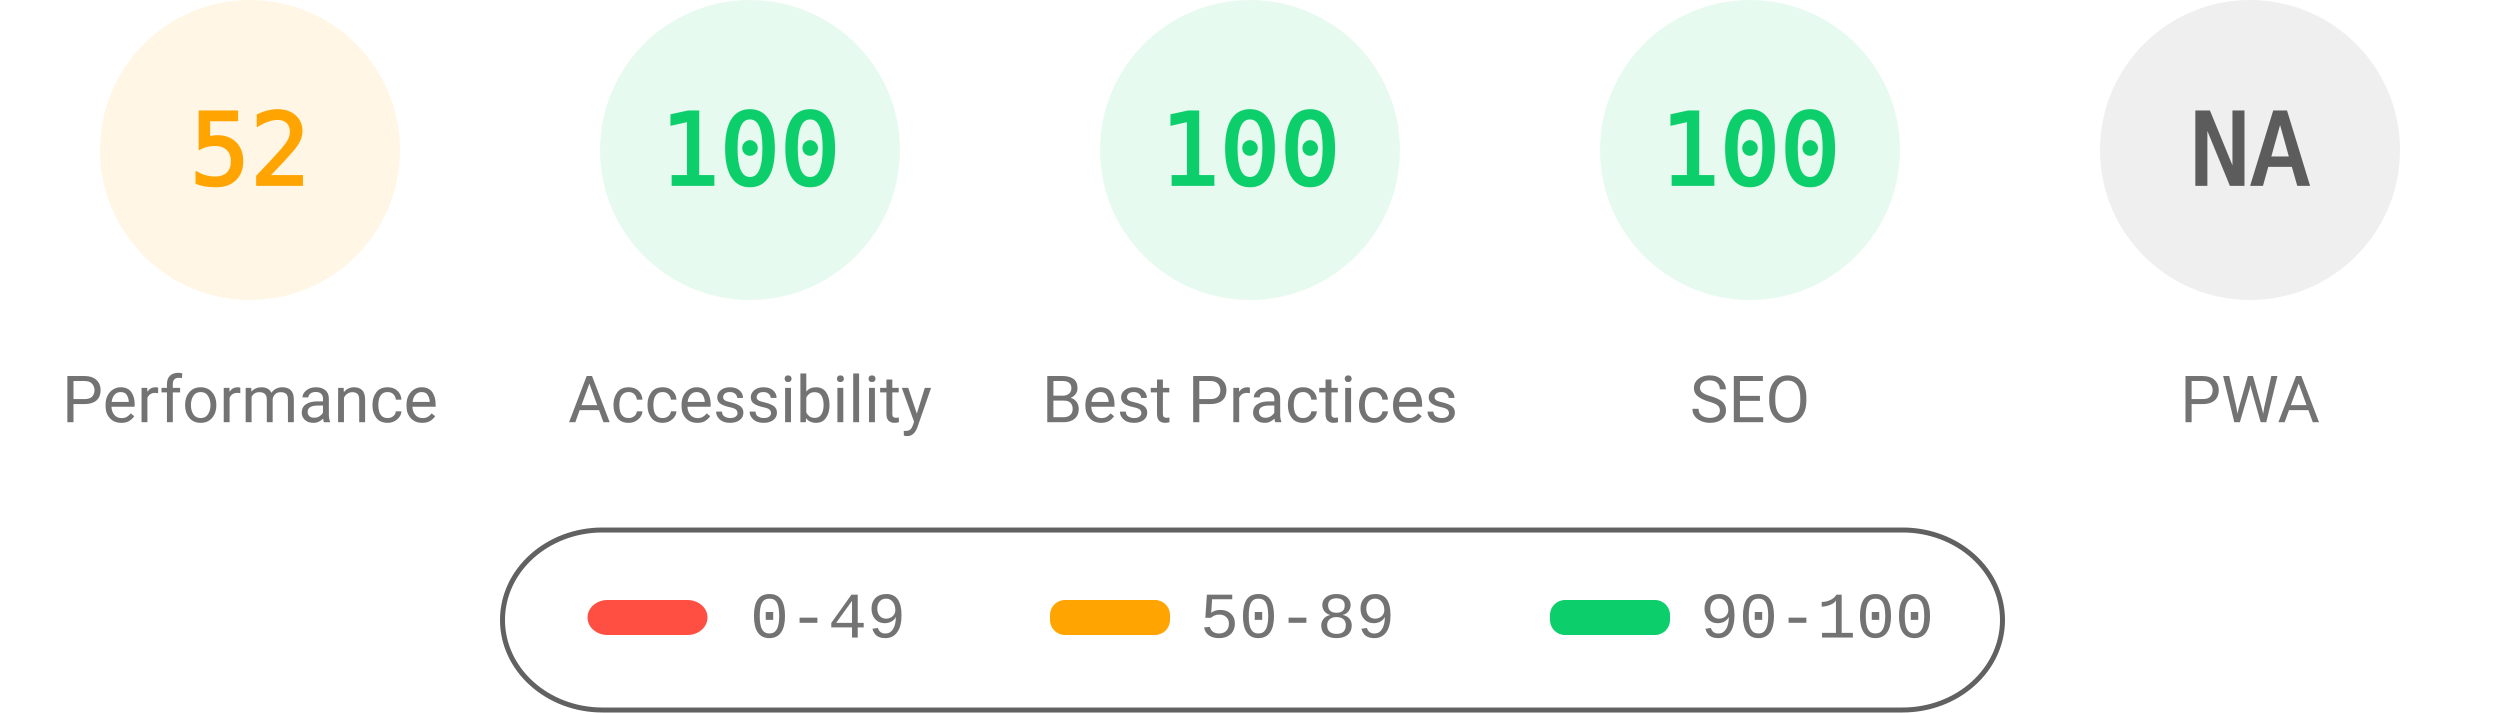
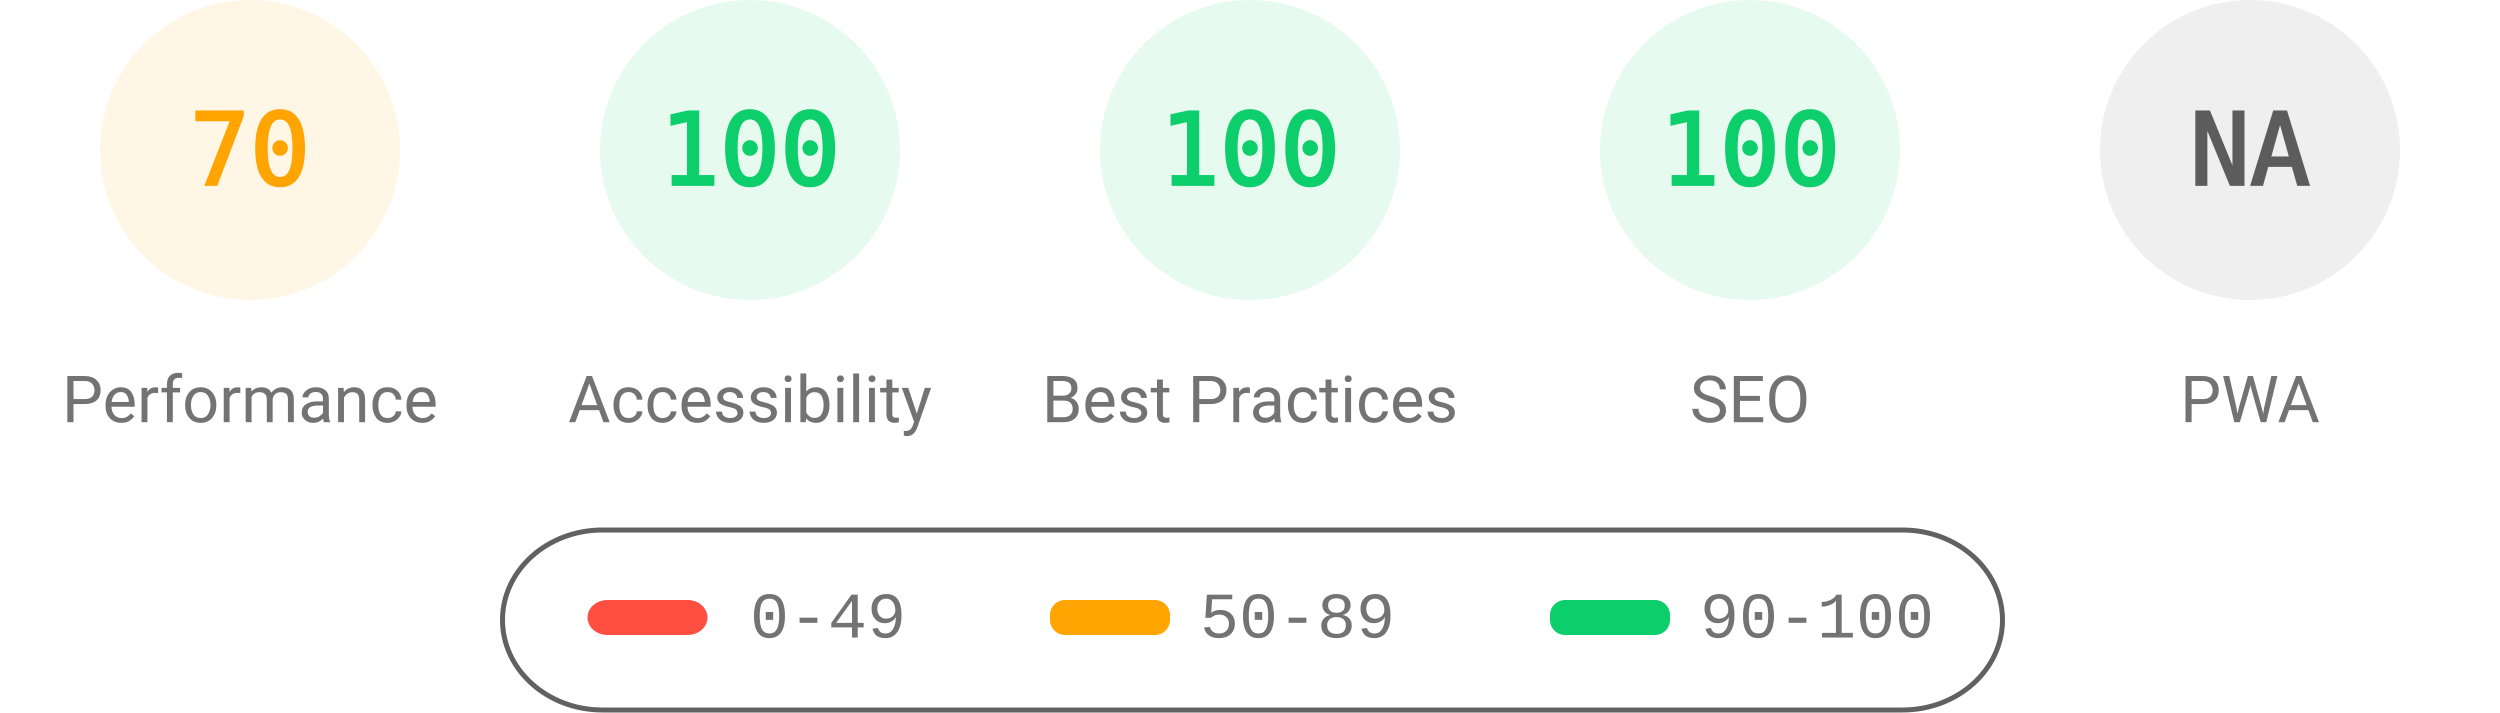
<svg xmlns="http://www.w3.org/2000/svg" fill="none" width="1000" height="285">
  <style>.gauge-base{opacity:.1}.gauge-arc{fill:none;animation-delay:250ms;stroke-linecap:round;transform:rotate(-90deg);transform-origin:100px 60px;animation:load-gauge 1s ease forwards}.guage-text{font-size:40px;font-family:monospace;text-align:center}.guage-red{color:#ff4e42;fill:#ff4e42;stroke:#ff4e42}.guage-orange{color:#ffa400;fill:#ffa400;stroke:#ffa400}.guage-green{color:#0cce6b;fill:#0cce6b;stroke:#0cce6b}.guage-undefined{color:#5c5c5c;fill:#5c5c5c;stroke:#5c5c5c}.guage-title{color:#737373;fill:#737373;stroke:none;font-size:26px;line-height:26px;font-family:Roboto,Halvetica,Arial,sans-serif}@keyframes load-gauge{from{stroke-dasharray:0 352.858}}</style>
  <svg class="guage-div guage-perf guage-orange" viewBox="0 0 200 200" width="200" height="200">
    <circle class="gauge-base" r="56" cx="100" cy="60" stroke-width="8" />
-     <circle class="gauge-arc guage-arc-1" r="56" cx="100" cy="60" stroke-width="8" style="stroke-dasharray:182.966,351.858" />
-     <text class="guage-text" x="100" y="60" alignment-baseline="central" dominant-baseline="central" text-anchor="middle">52</text>
+     <circle class="gauge-arc guage-arc-1" r="56" cx="100" cy="60" stroke-width="8" style="stroke-dasharray:246.301,351.858" />
+     <text class="guage-text" x="100" y="60" alignment-baseline="central" dominant-baseline="central" text-anchor="middle">70</text>
    <text class="guage-title" x="100" y="160" alignment-baseline="central" dominant-baseline="central" text-anchor="middle">Performance</text>
  </svg>
  <svg class="guage-div guage-acc guage-green" viewBox="0 0 200 200" width="200" height="200" x="200">
    <circle class="gauge-base" r="56" cx="100" cy="60" stroke-width="8" />
    <circle class="gauge-arc guage-arc-2" r="56" cx="100" cy="60" stroke-width="8" style="stroke-dasharray:351.858,351.858" />
    <text class="guage-text" x="100" y="60" alignment-baseline="central" dominant-baseline="central" text-anchor="middle">100</text>
    <text class="guage-title" x="100" y="160" alignment-baseline="central" dominant-baseline="central" text-anchor="middle">Accessibility</text>
  </svg>
  <svg class="guage-div guage-best guage-green" viewBox="0 0 200 200" width="200" height="200" x="400">
    <circle class="gauge-base" r="56" cx="100" cy="60" stroke-width="8" />
    <circle class="gauge-arc guage-arc-3" r="56" cx="100" cy="60" stroke-width="8" style="stroke-dasharray:351.858,351.858" />
    <text class="guage-text" x="100" y="60" alignment-baseline="central" dominant-baseline="central" text-anchor="middle">100</text>
    <text class="guage-title" x="100" y="160" alignment-baseline="central" dominant-baseline="central" text-anchor="middle">Best Practices</text>
  </svg>
  <svg class="guage-div guage-seo guage-green" viewBox="0 0 200 200" width="200" height="200" x="600">
    <circle class="gauge-base" r="56" cx="100" cy="60" stroke-width="8" />
    <circle class="gauge-arc guage-arc-4" r="56" cx="100" cy="60" stroke-width="8" style="stroke-dasharray:351.858,351.858" />
    <text class="guage-text" x="100" y="60" alignment-baseline="central" dominant-baseline="central" text-anchor="middle">100</text>
    <text class="guage-title" x="100" y="160" alignment-baseline="central" dominant-baseline="central" text-anchor="middle">SEO</text>
  </svg>
  <svg class="guage-div guage-pwa guage-undefined" viewBox="0 0 200 200" width="200" height="200" x="800">
    <circle class="gauge-base" r="56" cx="100" cy="60" stroke-width="8" />
    <circle class="gauge-arc guage-arc-4" r="56" cx="100" cy="60" stroke-width="8" style="stroke-dasharray:351.858,351.858" />
    <text class="guage-text" x="100" y="60" alignment-baseline="central" dominant-baseline="central" text-anchor="middle">NA</text>
    <text class="guage-title" x="100" y="160" alignment-baseline="central" dominant-baseline="central" text-anchor="middle">PWA</text>
  </svg>
  <svg width="604" height="76" x="200" y="210">
    <path fill="none" id="canvas_background" d="M-1-1h604v80H-1z" />
    <rect fill-opacity="0" stroke="#616161" stroke-width="2" rx="40" id="svg_2" height="72" width="600" y="2" x="1" fill="#000" />
    <rect stroke="#000" rx="8" id="svg_3" height="14" width="48" y="30" x="35" stroke-opacity="null" stroke-width="0" fill="#ff4e42" />
    <rect stroke="#000" rx="6" id="svg_4" height="14" width="48" y="30" x="220" stroke-opacity="null" stroke-width="0" fill="#ffa400" />
    <rect stroke="#000" rx="6" id="svg_5" height="14" width="48" y="30" x="420" stroke-opacity="null" stroke-width="0" fill="#0cce6b" />
    <text xml:space="preserve" text-anchor="start" font-family="'Courier New', Courier, monospace" font-size="26" id="svg_6" y="45" x="100" stroke-opacity="null" stroke-width="0" stroke="#000" fill="#737373">0-49</text>
    <text xml:space="preserve" text-anchor="start" font-family="'Courier New', Courier, monospace" font-size="26" id="svg_7" y="45" x="280" stroke-opacity="null" stroke-width="0" stroke="#000" fill="#737373">50-89</text>
    <text xml:space="preserve" text-anchor="start" font-family="'Courier New', Courier, monospace" font-size="26" id="svg_8" y="45" x="480" stroke-opacity="null" stroke-width="0" stroke="#000" fill="#737373">90-100</text>
  </svg>
</svg>
